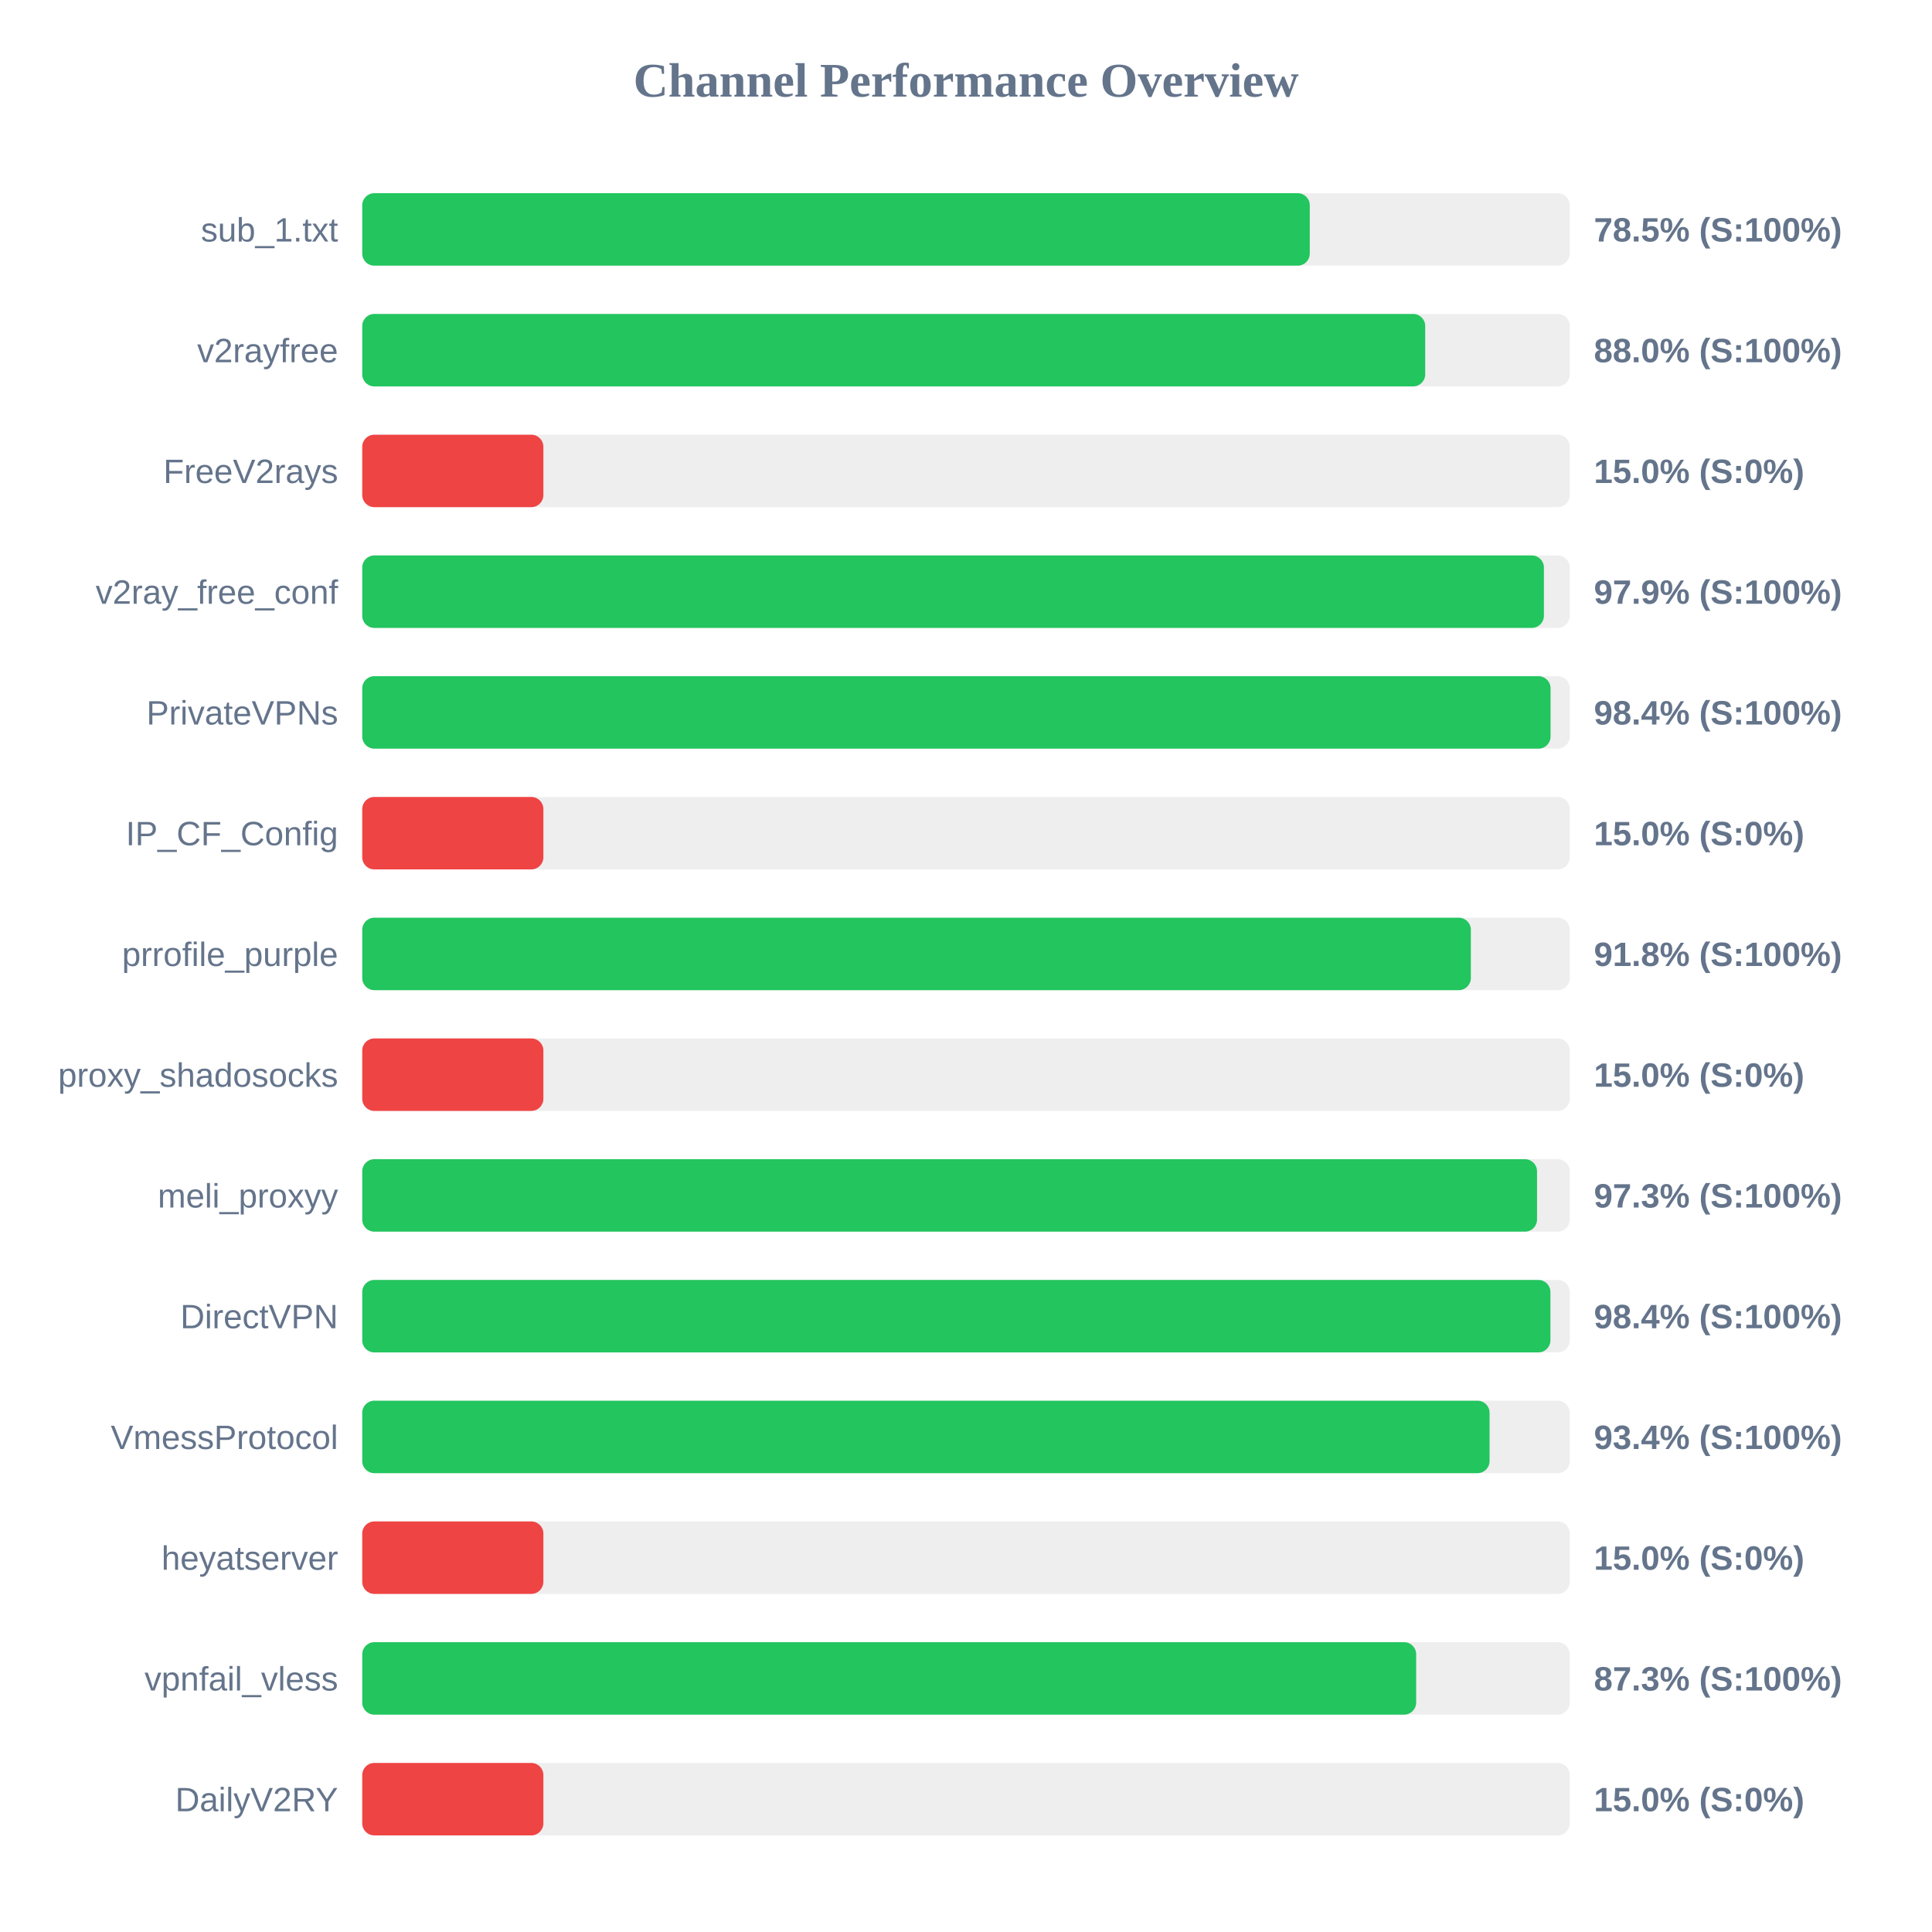
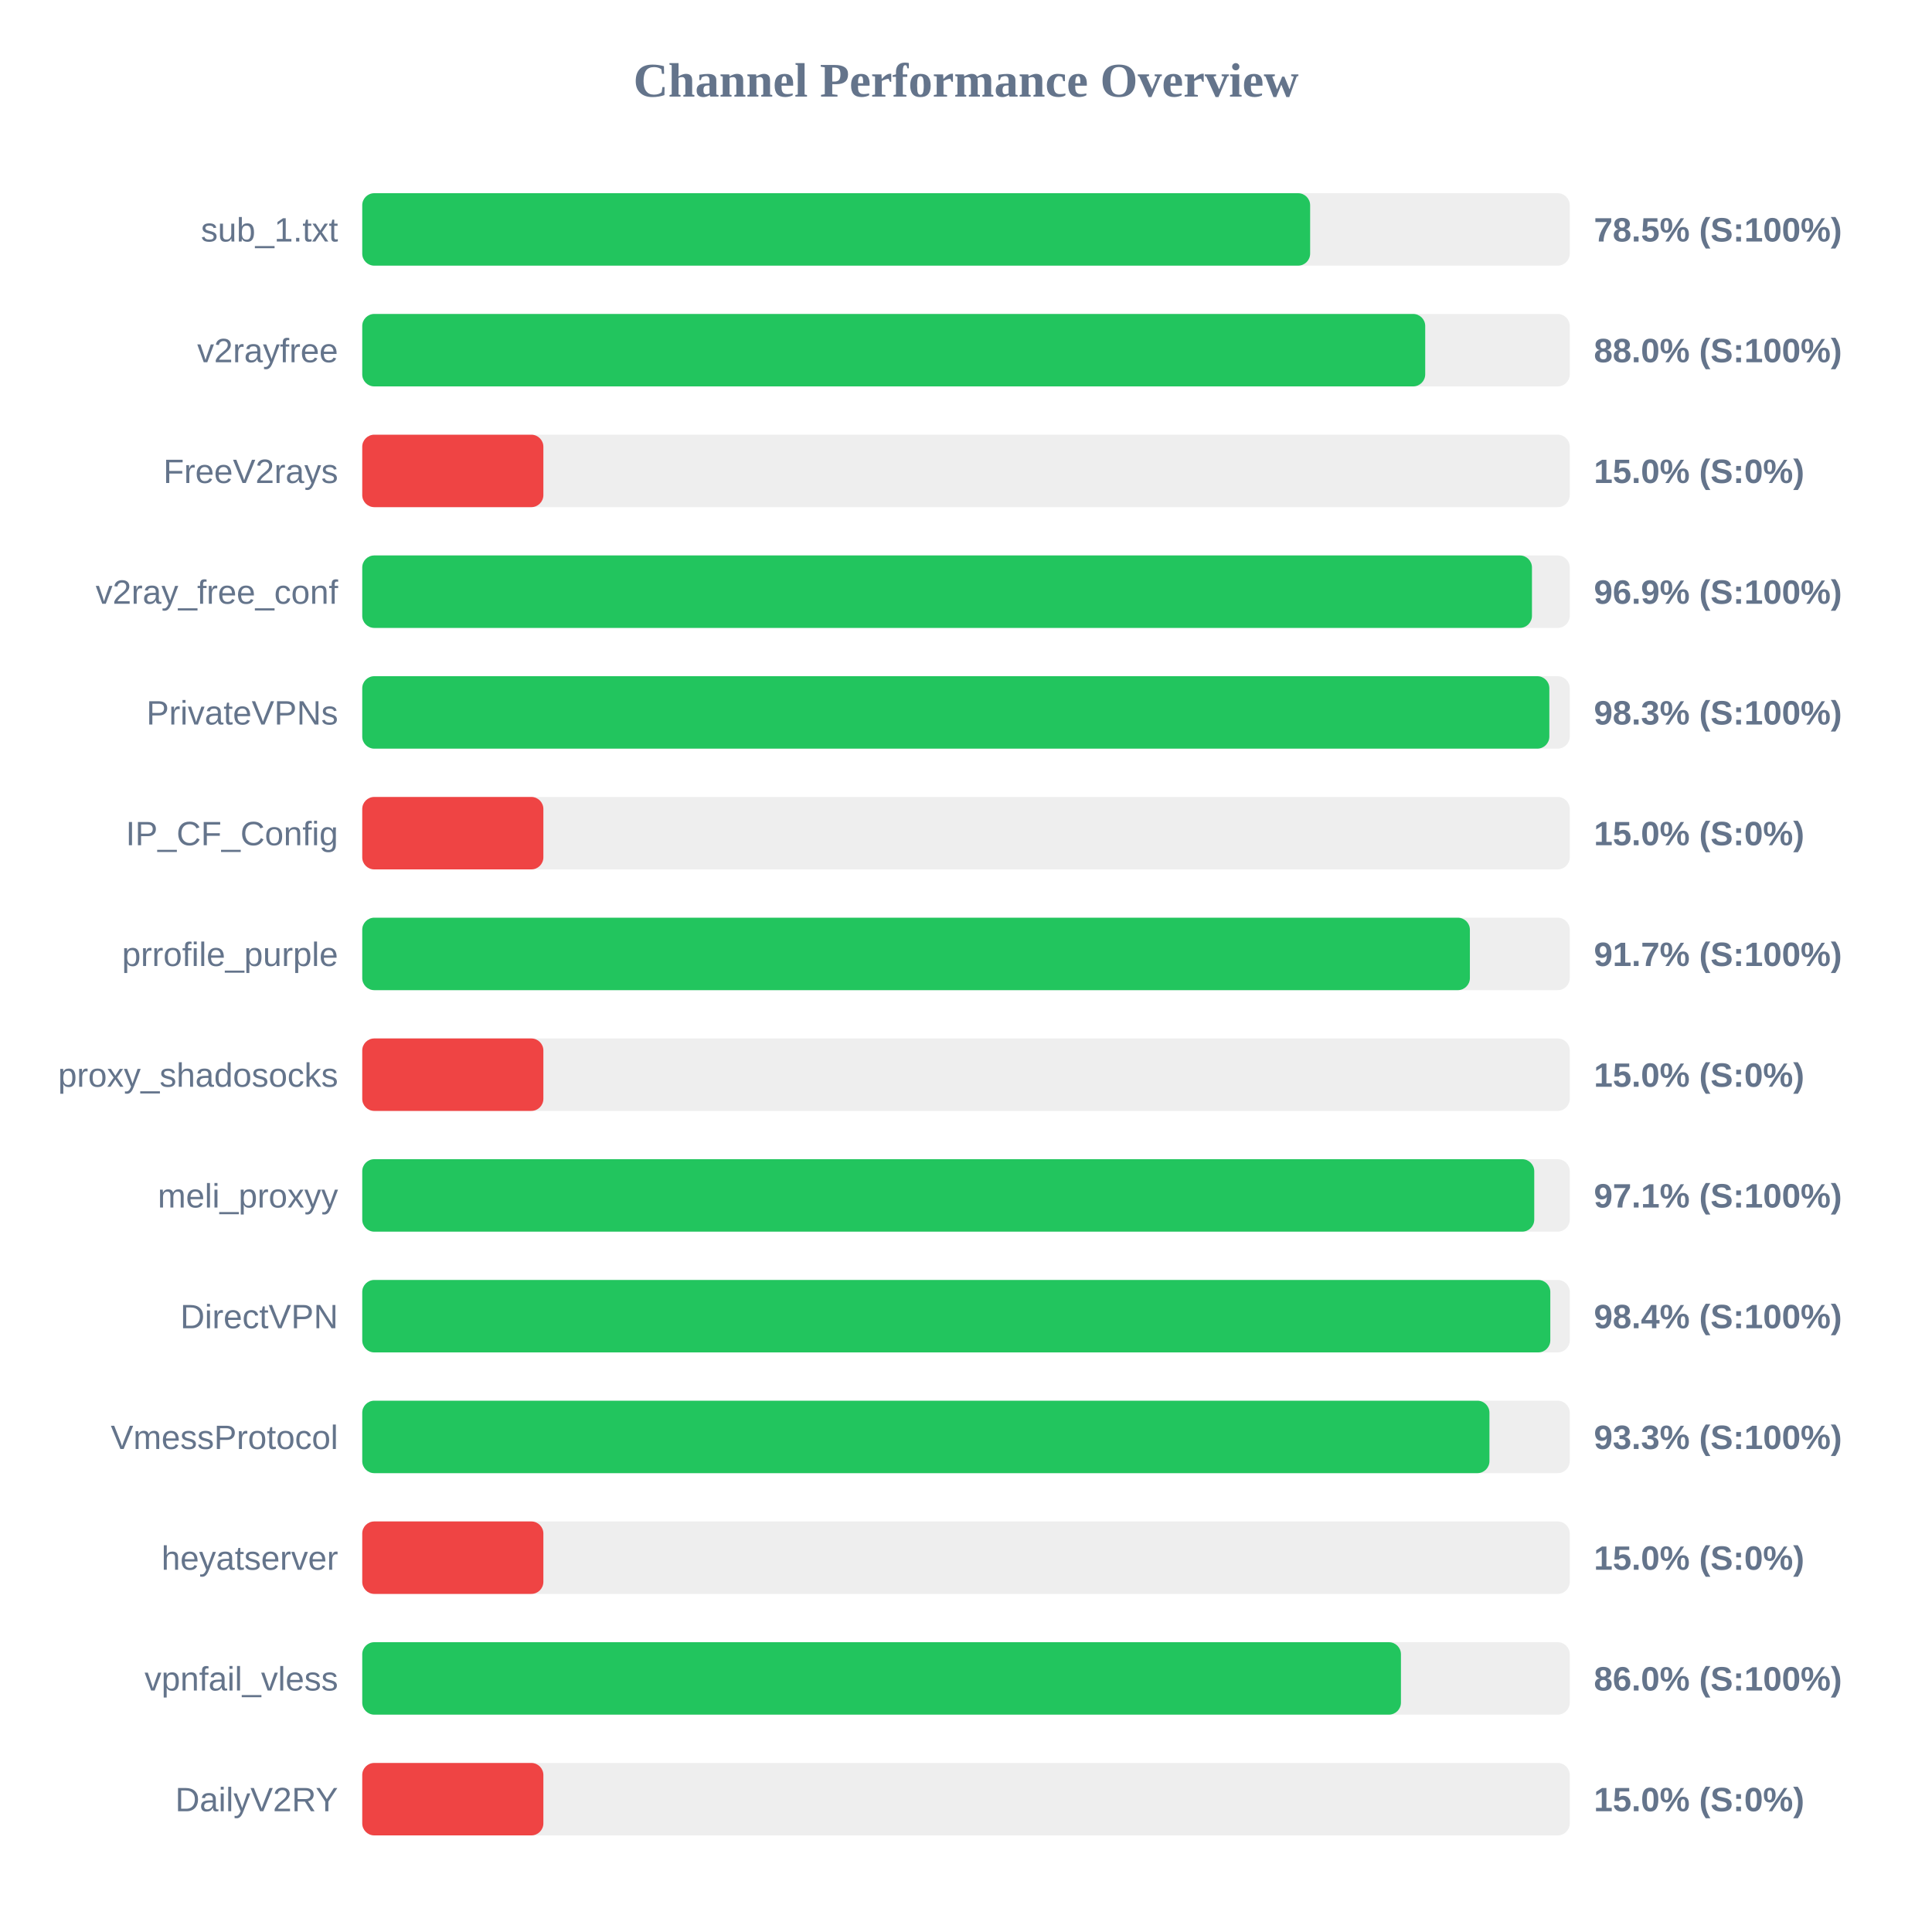
<svg xmlns="http://www.w3.org/2000/svg" width="800" height="800" version="1.1">
  <style>
        .row { font: 14px Arial; fill: #64748b; }
        .score { font: bold 14px Arial; fill: #64748b; }
    </style>
  <text x="400" y="40" text-anchor="middle" font-size="20px" font-weight="bold" fill="#64748b">Channel Performance Overview</text>
  <rect x="150" y="80" width="500" height="30" fill="#eee" rx="5" />
-   <rect x="150" y="80" width="392.35" height="30" fill="#22c55e" rx="5" />
+   <rect x="150" y="80" width="392.5" height="30" fill="#22c55e" rx="5" />
  <text x="140" y="100" text-anchor="end" class="row">sub_1.txt</text>
  <text x="660" y="100" text-anchor="start" class="score">78.5% (S:100%)</text>
  <rect x="150" y="130" width="500" height="30" fill="#eee" rx="5" />
  <rect x="150" y="130" width="440.15" height="30" fill="#22c55e" rx="5" />
  <text x="140" y="150" text-anchor="end" class="row">v2rayfree</text>
  <text x="660" y="150" text-anchor="start" class="score">88.0% (S:100%)</text>
  <rect x="150" y="180" width="500" height="30" fill="#eee" rx="5" />
  <rect x="150" y="180" width="75.0" height="30" fill="#ef4444" rx="5" />
  <text x="140" y="200" text-anchor="end" class="row">FreeV2rays</text>
  <text x="660" y="200" text-anchor="start" class="score">15.0% (S:0%)</text>
  <rect x="150" y="230" width="500" height="30" fill="#eee" rx="5" />
-   <rect x="150" y="230" width="489.3" height="30" fill="#22c55e" rx="5" />
+   <rect x="150" y="230" width="484.35" height="30" fill="#22c55e" rx="5" />
  <text x="140" y="250" text-anchor="end" class="row">v2ray_free_conf</text>
-   <text x="660" y="250" text-anchor="start" class="score">97.9% (S:100%)</text>
+   <text x="660" y="250" text-anchor="start" class="score">96.9% (S:100%)</text>
  <rect x="150" y="280" width="500" height="30" fill="#eee" rx="5" />
-   <rect x="150" y="280" width="492.05" height="30" fill="#22c55e" rx="5" />
+   <rect x="150" y="280" width="491.55" height="30" fill="#22c55e" rx="5" />
  <text x="140" y="300" text-anchor="end" class="row">PrivateVPNs</text>
-   <text x="660" y="300" text-anchor="start" class="score">98.4% (S:100%)</text>
+   <text x="660" y="300" text-anchor="start" class="score">98.3% (S:100%)</text>
  <rect x="150" y="330" width="500" height="30" fill="#eee" rx="5" />
  <rect x="150" y="330" width="75.0" height="30" fill="#ef4444" rx="5" />
  <text x="140" y="350" text-anchor="end" class="row">IP_CF_Config</text>
  <text x="660" y="350" text-anchor="start" class="score">15.0% (S:0%)</text>
  <rect x="150" y="380" width="500" height="30" fill="#eee" rx="5" />
-   <rect x="150" y="380" width="459.05" height="30" fill="#22c55e" rx="5" />
+   <rect x="150" y="380" width="458.65" height="30" fill="#22c55e" rx="5" />
  <text x="140" y="400" text-anchor="end" class="row">prrofile_purple</text>
-   <text x="660" y="400" text-anchor="start" class="score">91.8% (S:100%)</text>
+   <text x="660" y="400" text-anchor="start" class="score">91.7% (S:100%)</text>
  <rect x="150" y="430" width="500" height="30" fill="#eee" rx="5" />
  <rect x="150" y="430" width="75.0" height="30" fill="#ef4444" rx="5" />
  <text x="140" y="450" text-anchor="end" class="row">proxy_shadosocks</text>
  <text x="660" y="450" text-anchor="start" class="score">15.0% (S:0%)</text>
  <rect x="150" y="480" width="500" height="30" fill="#eee" rx="5" />
-   <rect x="150" y="480" width="486.45" height="30" fill="#22c55e" rx="5" />
+   <rect x="150" y="480" width="485.3" height="30" fill="#22c55e" rx="5" />
  <text x="140" y="500" text-anchor="end" class="row">meli_proxyy</text>
-   <text x="660" y="500" text-anchor="start" class="score">97.3% (S:100%)</text>
+   <text x="660" y="500" text-anchor="start" class="score">97.1% (S:100%)</text>
  <rect x="150" y="530" width="500" height="30" fill="#eee" rx="5" />
-   <rect x="150" y="530" width="492.0" height="30" fill="#22c55e" rx="5" />
+   <rect x="150" y="530" width="491.95" height="30" fill="#22c55e" rx="5" />
  <text x="140" y="550" text-anchor="end" class="row">DirectVPN</text>
  <text x="660" y="550" text-anchor="start" class="score">98.4% (S:100%)</text>
  <rect x="150" y="580" width="500" height="30" fill="#eee" rx="5" />
-   <rect x="150" y="580" width="466.8" height="30" fill="#22c55e" rx="5" />
+   <rect x="150" y="580" width="466.75" height="30" fill="#22c55e" rx="5" />
  <text x="140" y="600" text-anchor="end" class="row">VmessProtocol</text>
-   <text x="660" y="600" text-anchor="start" class="score">93.4% (S:100%)</text>
+   <text x="660" y="600" text-anchor="start" class="score">93.3% (S:100%)</text>
  <rect x="150" y="630" width="500" height="30" fill="#eee" rx="5" />
  <rect x="150" y="630" width="75.0" height="30" fill="#ef4444" rx="5" />
  <text x="140" y="650" text-anchor="end" class="row">heyatserver</text>
  <text x="660" y="650" text-anchor="start" class="score">15.0% (S:0%)</text>
  <rect x="150" y="680" width="500" height="30" fill="#eee" rx="5" />
-   <rect x="150" y="680" width="436.4" height="30" fill="#22c55e" rx="5" />
+   <rect x="150" y="680" width="430.1" height="30" fill="#22c55e" rx="5" />
  <text x="140" y="700" text-anchor="end" class="row">vpnfail_vless</text>
-   <text x="660" y="700" text-anchor="start" class="score">87.3% (S:100%)</text>
+   <text x="660" y="700" text-anchor="start" class="score">86.0% (S:100%)</text>
  <rect x="150" y="730" width="500" height="30" fill="#eee" rx="5" />
  <rect x="150" y="730" width="75.0" height="30" fill="#ef4444" rx="5" />
  <text x="140" y="750" text-anchor="end" class="row">DailyV2RY</text>
  <text x="660" y="750" text-anchor="start" class="score">15.0% (S:0%)</text>
</svg>
